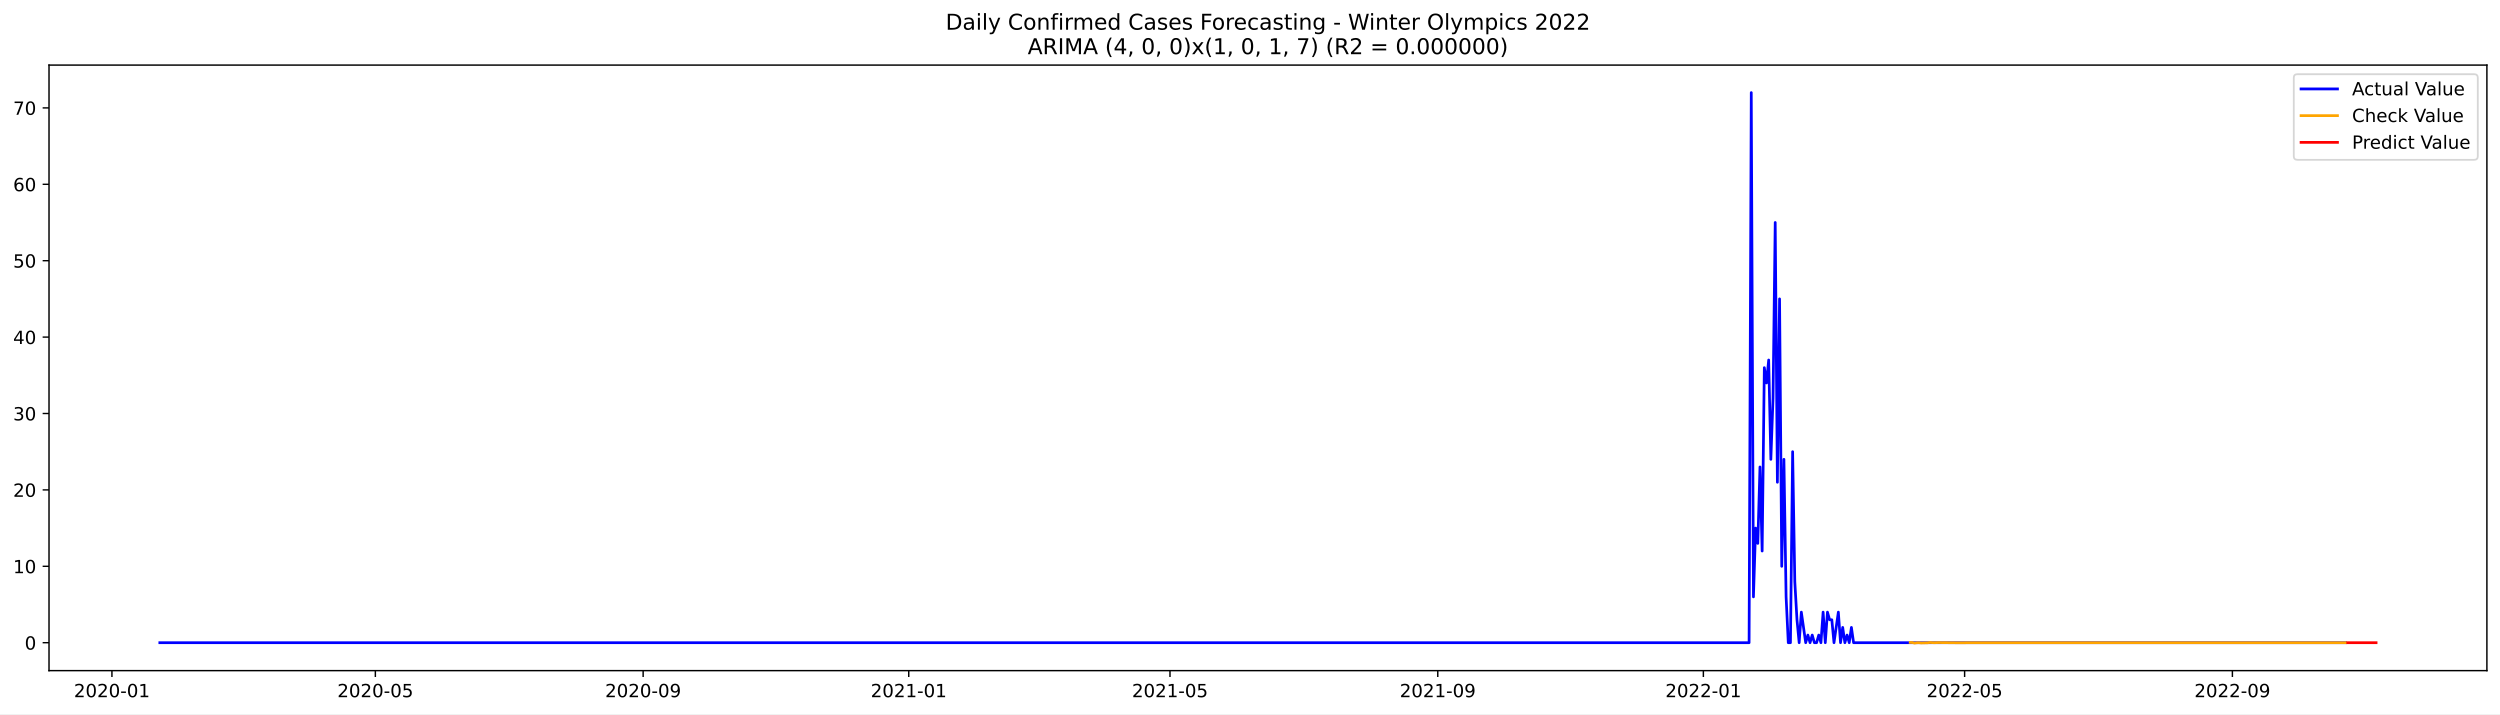
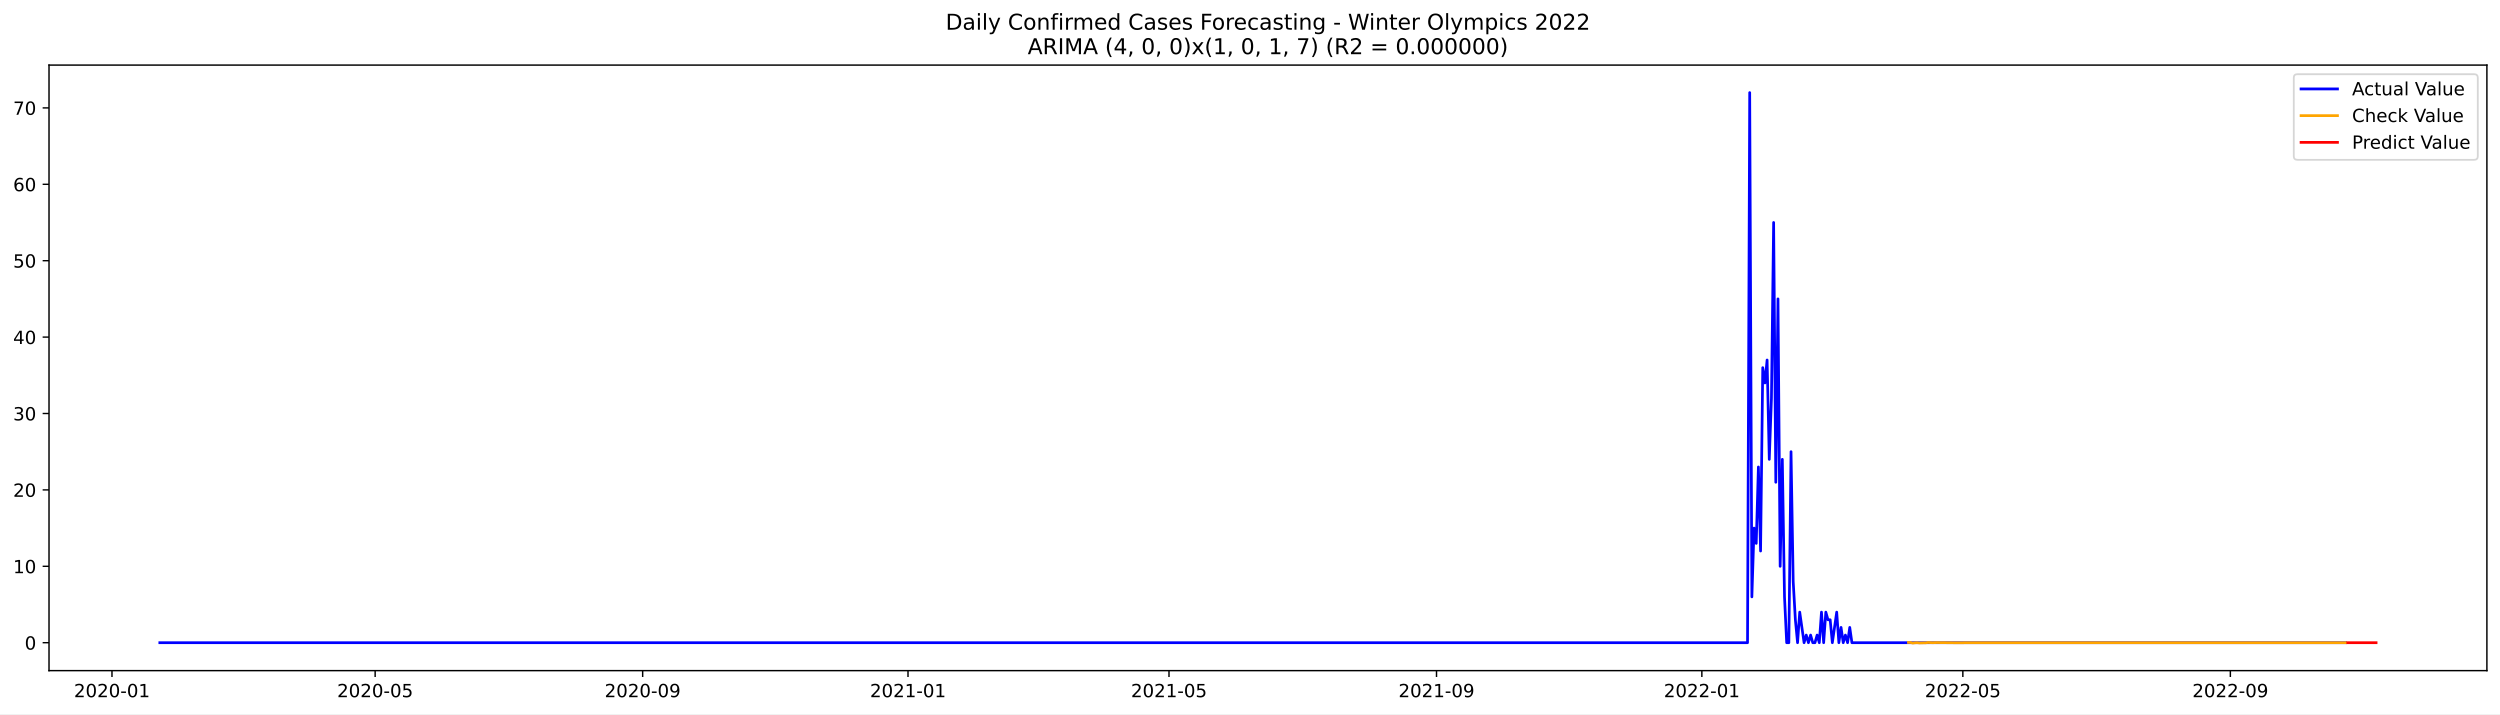
<svg xmlns="http://www.w3.org/2000/svg" xmlns:xlink="http://www.w3.org/1999/xlink" width="1373.325pt" height="392.274pt" viewBox="0 0 1373.325 392.274" version="1.1">
  <defs>
    <style type="text/css">*{stroke-linejoin: round; stroke-linecap: butt}</style>
  </defs>
  <g id="figure_1">
    <g id="patch_1">
      <path d="M 0 392.274  L 1373.325 392.274  L 1373.325 0  L 0 0  z " style="fill: #ffffff" />
    </g>
    <g id="axes_1">
      <g id="patch_2">
        <path d="M 26.925 368.396  L 1366.125 368.396  L 1366.125 35.755  L 26.925 35.755  z " style="fill: #ffffff" />
      </g>
      <g id="matplotlib.axis_1">
        <g id="xtick_1">
          <g id="line2d_1">
            <defs>
-               <path id="mc252a7b048" d="M 0 0  L 0 3.5  " style="stroke: #000000; stroke-width: 0.8" />
+               <path id="m52fbb921a0" d="M 0 0  L 0 3.5  " style="stroke: #000000; stroke-width: 0.8" />
            </defs>
            <g>
-               <use xlink:href="#mc252a7b048" x="61.487" y="368.396" style="stroke: #000000; stroke-width: 0.8" />
+               <use xlink:href="#m52fbb921a0" x="61.513" y="368.396" style="stroke: #000000; stroke-width: 0.8" />
            </g>
          </g>
          <g id="text_1">
-             <g transform="translate(40.59591 382.9939)scale(0.1 -0.1)">
+             <g transform="translate(40.62173 382.9939)scale(0.1 -0.1)">
              <defs>
                <path id="DejaVuSans-32" d="M 1228 531  L 3431 531  L 3431 0  L 469 0  L 469 531  Q 828 903 1448 1529  Q 2069 2156 2228 2338  Q 2531 2678 2651 2914  Q 2772 3150 2772 3378  Q 2772 3750 2511 3984  Q 2250 4219 1831 4219  Q 1534 4219 1204 4116  Q 875 4013 500 3803  L 500 4441  Q 881 4594 1212 4672  Q 1544 4750 1819 4750  Q 2544 4750 2975 4387  Q 3406 4025 3406 3419  Q 3406 3131 3298 2873  Q 3191 2616 2906 2266  Q 2828 2175 2409 1742  Q 1991 1309 1228 531  z " transform="scale(0.015625)" />
                <path id="DejaVuSans-30" d="M 2034 4250  Q 1547 4250 1301 3770  Q 1056 3291 1056 2328  Q 1056 1369 1301 889  Q 1547 409 2034 409  Q 2525 409 2770 889  Q 3016 1369 3016 2328  Q 3016 3291 2770 3770  Q 2525 4250 2034 4250  z M 2034 4750  Q 2819 4750 3233 4129  Q 3647 3509 3647 2328  Q 3647 1150 3233 529  Q 2819 -91 2034 -91  Q 1250 -91 836 529  Q 422 1150 422 2328  Q 422 3509 836 4129  Q 1250 4750 2034 4750  z " transform="scale(0.015625)" />
                <path id="DejaVuSans-2d" d="M 313 2009  L 1997 2009  L 1997 1497  L 313 1497  L 313 2009  z " transform="scale(0.015625)" />
                <path id="DejaVuSans-31" d="M 794 531  L 1825 531  L 1825 4091  L 703 3866  L 703 4441  L 1819 4666  L 2450 4666  L 2450 531  L 3481 531  L 3481 0  L 794 0  L 794 531  z " transform="scale(0.015625)" />
              </defs>
              <use xlink:href="#DejaVuSans-32" />
              <use xlink:href="#DejaVuSans-30" x="63.623" />
              <use xlink:href="#DejaVuSans-32" x="127.246" />
              <use xlink:href="#DejaVuSans-30" x="190.869" />
              <use xlink:href="#DejaVuSans-2d" x="254.492" />
              <use xlink:href="#DejaVuSans-30" x="290.576" />
              <use xlink:href="#DejaVuSans-31" x="354.199" />
            </g>
          </g>
        </g>
        <g id="xtick_2">
          <g id="line2d_2">
            <g>
-               <use xlink:href="#mc252a7b048" x="206.195" y="368.396" style="stroke: #000000; stroke-width: 0.8" />
+               <use xlink:href="#m52fbb921a0" x="206.078" y="368.396" style="stroke: #000000; stroke-width: 0.8" />
            </g>
          </g>
          <g id="text_2">
-             <g transform="translate(185.3032 382.9939)scale(0.1 -0.1)">
+             <g transform="translate(185.187 382.9939)scale(0.1 -0.1)">
              <defs>
                <path id="DejaVuSans-35" d="M 691 4666  L 3169 4666  L 3169 4134  L 1269 4134  L 1269 2991  Q 1406 3038 1543 3061  Q 1681 3084 1819 3084  Q 2600 3084 3056 2656  Q 3513 2228 3513 1497  Q 3513 744 3044 326  Q 2575 -91 1722 -91  Q 1428 -91 1123 -41  Q 819 9 494 109  L 494 744  Q 775 591 1075 516  Q 1375 441 1709 441  Q 2250 441 2565 725  Q 2881 1009 2881 1497  Q 2881 1984 2565 2268  Q 2250 2553 1709 2553  Q 1456 2553 1204 2497  Q 953 2441 691 2322  L 691 4666  z " transform="scale(0.015625)" />
              </defs>
              <use xlink:href="#DejaVuSans-32" />
              <use xlink:href="#DejaVuSans-30" x="63.623" />
              <use xlink:href="#DejaVuSans-32" x="127.246" />
              <use xlink:href="#DejaVuSans-30" x="190.869" />
              <use xlink:href="#DejaVuSans-2d" x="254.492" />
              <use xlink:href="#DejaVuSans-30" x="290.576" />
              <use xlink:href="#DejaVuSans-35" x="354.199" />
            </g>
          </g>
        </g>
        <g id="xtick_3">
          <g id="line2d_3">
            <g>
-               <use xlink:href="#mc252a7b048" x="353.294" y="368.396" style="stroke: #000000; stroke-width: 0.8" />
+               <use xlink:href="#m52fbb921a0" x="353.033" y="368.396" style="stroke: #000000; stroke-width: 0.8" />
            </g>
          </g>
          <g id="text_3">
-             <g transform="translate(332.4023 382.9939)scale(0.1 -0.1)">
+             <g transform="translate(332.1418 382.9939)scale(0.1 -0.1)">
              <defs>
                <path id="DejaVuSans-39" d="M 703 97  L 703 672  Q 941 559 1184 500  Q 1428 441 1663 441  Q 2288 441 2617 861  Q 2947 1281 2994 2138  Q 2813 1869 2534 1725  Q 2256 1581 1919 1581  Q 1219 1581 811 2004  Q 403 2428 403 3163  Q 403 3881 828 4315  Q 1253 4750 1959 4750  Q 2769 4750 3195 4129  Q 3622 3509 3622 2328  Q 3622 1225 3098 567  Q 2575 -91 1691 -91  Q 1453 -91 1209 -44  Q 966 3 703 97  z M 1959 2075  Q 2384 2075 2632 2365  Q 2881 2656 2881 3163  Q 2881 3666 2632 3958  Q 2384 4250 1959 4250  Q 1534 4250 1286 3958  Q 1038 3666 1038 3163  Q 1038 2656 1286 2365  Q 1534 2075 1959 2075  z " transform="scale(0.015625)" />
              </defs>
              <use xlink:href="#DejaVuSans-32" />
              <use xlink:href="#DejaVuSans-30" x="63.623" />
              <use xlink:href="#DejaVuSans-32" x="127.246" />
              <use xlink:href="#DejaVuSans-30" x="190.869" />
              <use xlink:href="#DejaVuSans-2d" x="254.492" />
              <use xlink:href="#DejaVuSans-30" x="290.576" />
              <use xlink:href="#DejaVuSans-39" x="354.199" />
            </g>
          </g>
        </g>
        <g id="xtick_4">
          <g id="line2d_4">
            <g>
-               <use xlink:href="#mc252a7b048" x="499.197" y="368.396" style="stroke: #000000; stroke-width: 0.8" />
+               <use xlink:href="#m52fbb921a0" x="498.793" y="368.396" style="stroke: #000000; stroke-width: 0.8" />
            </g>
          </g>
          <g id="text_4">
-             <g transform="translate(478.3055 382.9939)scale(0.1 -0.1)">
+             <g transform="translate(477.9018 382.9939)scale(0.1 -0.1)">
              <use xlink:href="#DejaVuSans-32" />
              <use xlink:href="#DejaVuSans-30" x="63.623" />
              <use xlink:href="#DejaVuSans-32" x="127.246" />
              <use xlink:href="#DejaVuSans-31" x="190.869" />
              <use xlink:href="#DejaVuSans-2d" x="254.492" />
              <use xlink:href="#DejaVuSans-30" x="290.576" />
              <use xlink:href="#DejaVuSans-31" x="354.199" />
            </g>
          </g>
        </g>
        <g id="xtick_5">
          <g id="line2d_5">
            <g>
-               <use xlink:href="#mc252a7b048" x="642.708" y="368.396" style="stroke: #000000; stroke-width: 0.8" />
+               <use xlink:href="#m52fbb921a0" x="642.164" y="368.396" style="stroke: #000000; stroke-width: 0.8" />
            </g>
          </g>
          <g id="text_5">
-             <g transform="translate(621.8168 382.9939)scale(0.1 -0.1)">
+             <g transform="translate(621.2723 382.9939)scale(0.1 -0.1)">
              <use xlink:href="#DejaVuSans-32" />
              <use xlink:href="#DejaVuSans-30" x="63.623" />
              <use xlink:href="#DejaVuSans-32" x="127.246" />
              <use xlink:href="#DejaVuSans-31" x="190.869" />
              <use xlink:href="#DejaVuSans-2d" x="254.492" />
              <use xlink:href="#DejaVuSans-30" x="290.576" />
              <use xlink:href="#DejaVuSans-35" x="354.199" />
            </g>
          </g>
        </g>
        <g id="xtick_6">
          <g id="line2d_6">
            <g>
-               <use xlink:href="#mc252a7b048" x="789.807" y="368.396" style="stroke: #000000; stroke-width: 0.8" />
+               <use xlink:href="#m52fbb921a0" x="789.118" y="368.396" style="stroke: #000000; stroke-width: 0.8" />
            </g>
          </g>
          <g id="text_6">
-             <g transform="translate(768.916 382.9939)scale(0.1 -0.1)">
+             <g transform="translate(768.227 382.9939)scale(0.1 -0.1)">
              <use xlink:href="#DejaVuSans-32" />
              <use xlink:href="#DejaVuSans-30" x="63.623" />
              <use xlink:href="#DejaVuSans-32" x="127.246" />
              <use xlink:href="#DejaVuSans-31" x="190.869" />
              <use xlink:href="#DejaVuSans-2d" x="254.492" />
              <use xlink:href="#DejaVuSans-30" x="290.576" />
              <use xlink:href="#DejaVuSans-39" x="354.199" />
            </g>
          </g>
        </g>
        <g id="xtick_7">
          <g id="line2d_7">
            <g>
-               <use xlink:href="#mc252a7b048" x="935.711" y="368.396" style="stroke: #000000; stroke-width: 0.8" />
+               <use xlink:href="#m52fbb921a0" x="934.878" y="368.396" style="stroke: #000000; stroke-width: 0.8" />
            </g>
          </g>
          <g id="text_7">
-             <g transform="translate(914.8192 382.9939)scale(0.1 -0.1)">
+             <g transform="translate(913.9871 382.9939)scale(0.1 -0.1)">
              <use xlink:href="#DejaVuSans-32" />
              <use xlink:href="#DejaVuSans-30" x="63.623" />
              <use xlink:href="#DejaVuSans-32" x="127.246" />
              <use xlink:href="#DejaVuSans-32" x="190.869" />
              <use xlink:href="#DejaVuSans-2d" x="254.492" />
              <use xlink:href="#DejaVuSans-30" x="290.576" />
              <use xlink:href="#DejaVuSans-31" x="354.199" />
            </g>
          </g>
        </g>
        <g id="xtick_8">
          <g id="line2d_8">
            <g>
-               <use xlink:href="#mc252a7b048" x="1079.222" y="368.396" style="stroke: #000000; stroke-width: 0.8" />
+               <use xlink:href="#m52fbb921a0" x="1078.249" y="368.396" style="stroke: #000000; stroke-width: 0.8" />
            </g>
          </g>
          <g id="text_8">
-             <g transform="translate(1058.331 382.9939)scale(0.1 -0.1)">
+             <g transform="translate(1057.358 382.9939)scale(0.1 -0.1)">
              <use xlink:href="#DejaVuSans-32" />
              <use xlink:href="#DejaVuSans-30" x="63.623" />
              <use xlink:href="#DejaVuSans-32" x="127.246" />
              <use xlink:href="#DejaVuSans-32" x="190.869" />
              <use xlink:href="#DejaVuSans-2d" x="254.492" />
              <use xlink:href="#DejaVuSans-30" x="290.576" />
              <use xlink:href="#DejaVuSans-35" x="354.199" />
            </g>
          </g>
        </g>
        <g id="xtick_9">
          <g id="line2d_9">
            <g>
-               <use xlink:href="#mc252a7b048" x="1226.321" y="368.396" style="stroke: #000000; stroke-width: 0.8" />
+               <use xlink:href="#m52fbb921a0" x="1225.204" y="368.396" style="stroke: #000000; stroke-width: 0.8" />
            </g>
          </g>
          <g id="text_9">
-             <g transform="translate(1205.43 382.9939)scale(0.1 -0.1)">
+             <g transform="translate(1204.312 382.9939)scale(0.1 -0.1)">
              <use xlink:href="#DejaVuSans-32" />
              <use xlink:href="#DejaVuSans-30" x="63.623" />
              <use xlink:href="#DejaVuSans-32" x="127.246" />
              <use xlink:href="#DejaVuSans-32" x="190.869" />
              <use xlink:href="#DejaVuSans-2d" x="254.492" />
              <use xlink:href="#DejaVuSans-30" x="290.576" />
              <use xlink:href="#DejaVuSans-39" x="354.199" />
            </g>
          </g>
        </g>
      </g>
      <g id="matplotlib.axis_2">
        <g id="ytick_1">
          <g id="line2d_10">
            <defs>
-               <path id="m083c1addfb" d="M 0 0  L -3.5 0  " style="stroke: #000000; stroke-width: 0.8" />
+               <path id="m5541c39a91" d="M 0 0  L -3.5 0  " style="stroke: #000000; stroke-width: 0.8" />
            </defs>
            <g>
-               <use xlink:href="#m083c1addfb" x="26.925" y="353.055" style="stroke: #000000; stroke-width: 0.8" />
+               <use xlink:href="#m5541c39a91" x="26.925" y="353.055" style="stroke: #000000; stroke-width: 0.8" />
            </g>
          </g>
          <g id="text_10">
            <g transform="translate(13.5625 356.8543)scale(0.1 -0.1)">
              <use xlink:href="#DejaVuSans-30" />
            </g>
          </g>
        </g>
        <g id="ytick_2">
          <g id="line2d_11">
            <g>
-               <use xlink:href="#m083c1addfb" x="26.925" y="311.086" style="stroke: #000000; stroke-width: 0.8" />
+               <use xlink:href="#m5541c39a91" x="26.925" y="311.086" style="stroke: #000000; stroke-width: 0.8" />
            </g>
          </g>
          <g id="text_11">
            <g transform="translate(7.2 314.8849)scale(0.1 -0.1)">
              <use xlink:href="#DejaVuSans-31" />
              <use xlink:href="#DejaVuSans-30" x="63.623" />
            </g>
          </g>
        </g>
        <g id="ytick_3">
          <g id="line2d_12">
            <g>
-               <use xlink:href="#m083c1addfb" x="26.925" y="269.116" style="stroke: #000000; stroke-width: 0.8" />
+               <use xlink:href="#m5541c39a91" x="26.925" y="269.116" style="stroke: #000000; stroke-width: 0.8" />
            </g>
          </g>
          <g id="text_12">
            <g transform="translate(7.2 272.9155)scale(0.1 -0.1)">
              <use xlink:href="#DejaVuSans-32" />
              <use xlink:href="#DejaVuSans-30" x="63.623" />
            </g>
          </g>
        </g>
        <g id="ytick_4">
          <g id="line2d_13">
            <g>
-               <use xlink:href="#m083c1addfb" x="26.925" y="227.147" style="stroke: #000000; stroke-width: 0.8" />
+               <use xlink:href="#m5541c39a91" x="26.925" y="227.147" style="stroke: #000000; stroke-width: 0.8" />
            </g>
          </g>
          <g id="text_13">
-             <g transform="translate(7.2 230.9461)scale(0.1 -0.1)">
+             <g transform="translate(7.2 230.9462)scale(0.1 -0.1)">
              <defs>
                <path id="DejaVuSans-33" d="M 2597 2516  Q 3050 2419 3304 2112  Q 3559 1806 3559 1356  Q 3559 666 3084 287  Q 2609 -91 1734 -91  Q 1441 -91 1130 -33  Q 819 25 488 141  L 488 750  Q 750 597 1062 519  Q 1375 441 1716 441  Q 2309 441 2620 675  Q 2931 909 2931 1356  Q 2931 1769 2642 2001  Q 2353 2234 1838 2234  L 1294 2234  L 1294 2753  L 1863 2753  Q 2328 2753 2575 2939  Q 2822 3125 2822 3475  Q 2822 3834 2567 4026  Q 2313 4219 1838 4219  Q 1578 4219 1281 4162  Q 984 4106 628 3988  L 628 4550  Q 988 4650 1302 4700  Q 1616 4750 1894 4750  Q 2613 4750 3031 4423  Q 3450 4097 3450 3541  Q 3450 3153 3228 2886  Q 3006 2619 2597 2516  z " transform="scale(0.015625)" />
              </defs>
              <use xlink:href="#DejaVuSans-33" />
              <use xlink:href="#DejaVuSans-30" x="63.623" />
            </g>
          </g>
        </g>
        <g id="ytick_5">
          <g id="line2d_14">
            <g>
-               <use xlink:href="#m083c1addfb" x="26.925" y="185.178" style="stroke: #000000; stroke-width: 0.8" />
+               <use xlink:href="#m5541c39a91" x="26.925" y="185.178" style="stroke: #000000; stroke-width: 0.8" />
            </g>
          </g>
          <g id="text_14">
            <g transform="translate(7.2 188.9768)scale(0.1 -0.1)">
              <defs>
                <path id="DejaVuSans-34" d="M 2419 4116  L 825 1625  L 2419 1625  L 2419 4116  z M 2253 4666  L 3047 4666  L 3047 1625  L 3713 1625  L 3713 1100  L 3047 1100  L 3047 0  L 2419 0  L 2419 1100  L 313 1100  L 313 1709  L 2253 4666  z " transform="scale(0.015625)" />
              </defs>
              <use xlink:href="#DejaVuSans-34" />
              <use xlink:href="#DejaVuSans-30" x="63.623" />
            </g>
          </g>
        </g>
        <g id="ytick_6">
          <g id="line2d_15">
            <g>
-               <use xlink:href="#m083c1addfb" x="26.925" y="143.208" style="stroke: #000000; stroke-width: 0.8" />
+               <use xlink:href="#m5541c39a91" x="26.925" y="143.208" style="stroke: #000000; stroke-width: 0.8" />
            </g>
          </g>
          <g id="text_15">
            <g transform="translate(7.2 147.0074)scale(0.1 -0.1)">
              <use xlink:href="#DejaVuSans-35" />
              <use xlink:href="#DejaVuSans-30" x="63.623" />
            </g>
          </g>
        </g>
        <g id="ytick_7">
          <g id="line2d_16">
            <g>
-               <use xlink:href="#m083c1addfb" x="26.925" y="101.239" style="stroke: #000000; stroke-width: 0.8" />
+               <use xlink:href="#m5541c39a91" x="26.925" y="101.239" style="stroke: #000000; stroke-width: 0.8" />
            </g>
          </g>
          <g id="text_16">
            <g transform="translate(7.2 105.038)scale(0.1 -0.1)">
              <defs>
                <path id="DejaVuSans-36" d="M 2113 2584  Q 1688 2584 1439 2293  Q 1191 2003 1191 1497  Q 1191 994 1439 701  Q 1688 409 2113 409  Q 2538 409 2786 701  Q 3034 994 3034 1497  Q 3034 2003 2786 2293  Q 2538 2584 2113 2584  z M 3366 4563  L 3366 3988  Q 3128 4100 2886 4159  Q 2644 4219 2406 4219  Q 1781 4219 1451 3797  Q 1122 3375 1075 2522  Q 1259 2794 1537 2939  Q 1816 3084 2150 3084  Q 2853 3084 3261 2657  Q 3669 2231 3669 1497  Q 3669 778 3244 343  Q 2819 -91 2113 -91  Q 1303 -91 875 529  Q 447 1150 447 2328  Q 447 3434 972 4092  Q 1497 4750 2381 4750  Q 2619 4750 2861 4703  Q 3103 4656 3366 4563  z " transform="scale(0.015625)" />
              </defs>
              <use xlink:href="#DejaVuSans-36" />
              <use xlink:href="#DejaVuSans-30" x="63.623" />
            </g>
          </g>
        </g>
        <g id="ytick_8">
          <g id="line2d_17">
            <g>
-               <use xlink:href="#m083c1addfb" x="26.925" y="59.269" style="stroke: #000000; stroke-width: 0.8" />
+               <use xlink:href="#m5541c39a91" x="26.925" y="59.269" style="stroke: #000000; stroke-width: 0.8" />
            </g>
          </g>
          <g id="text_17">
            <g transform="translate(7.2 63.0686)scale(0.1 -0.1)">
              <defs>
                <path id="DejaVuSans-37" d="M 525 4666  L 3525 4666  L 3525 4397  L 1831 0  L 1172 0  L 2766 4134  L 525 4134  L 525 4666  z " transform="scale(0.015625)" />
              </defs>
              <use xlink:href="#DejaVuSans-37" />
              <use xlink:href="#DejaVuSans-30" x="63.623" />
            </g>
          </g>
        </g>
      </g>
      <g id="line2d_18">
-         <path d="M 87.798 353.055  L 960.825 353.055  L 962.021 50.876  L 963.217 327.873  L 964.413 290.101  L 965.609 298.495  L 966.805 256.525  L 968.001 302.692  L 969.197 201.965  L 970.392 210.359  L 971.588 197.768  L 972.784 252.329  L 973.98 218.753  L 975.176 122.223  L 976.372 264.919  L 977.568 164.193  L 978.764 311.086  L 979.96 252.329  L 981.156 327.873  L 982.352 353.055  L 983.548 353.055  L 984.744 248.132  L 985.94 319.48  L 987.135 340.464  L 988.331 353.055  L 989.527 336.267  L 991.919 353.055  L 993.115 348.858  L 994.311 353.055  L 995.507 348.858  L 996.703 353.055  L 997.899 353.055  L 999.095 348.858  L 1000.291 353.055  L 1001.487 336.267  L 1002.683 353.055  L 1003.878 336.267  L 1005.074 340.464  L 1006.27 340.464  L 1007.466 353.055  L 1009.858 336.267  L 1011.054 353.055  L 1012.25 344.661  L 1013.446 353.055  L 1014.642 348.858  L 1015.838 353.055  L 1017.034 344.661  L 1018.23 353.055  L 1288.509 353.055  L 1288.509 353.055  " clip-path="url(#p88d26557e1)" style="fill: none; stroke: #0000ff; stroke-width: 1.5; stroke-linecap: square" />
+         <path d="M 87.798 353.055  L 959.968 353.055  L 961.163 50.876  L 962.358 327.873  L 963.553 290.101  L 964.747 298.495  L 965.942 256.526  L 967.137 302.692  L 968.332 201.965  L 969.526 210.359  L 970.721 197.768  L 971.916 252.329  L 973.111 218.753  L 974.305 122.223  L 975.5 264.919  L 976.695 164.193  L 977.89 311.086  L 979.084 252.329  L 980.279 327.873  L 981.474 353.055  L 982.669 353.055  L 983.863 248.132  L 985.058 319.48  L 986.253 340.464  L 987.448 353.055  L 988.642 336.267  L 991.032 353.055  L 992.227 348.858  L 993.421 353.055  L 994.616 348.858  L 995.811 353.055  L 997.006 353.055  L 998.2 348.858  L 999.395 353.055  L 1000.59 336.267  L 1001.785 353.055  L 1002.979 336.267  L 1004.174 340.464  L 1005.369 340.464  L 1006.564 353.055  L 1008.953 336.267  L 1010.148 353.055  L 1011.343 344.661  L 1012.537 353.055  L 1013.732 348.858  L 1014.927 353.055  L 1016.122 344.661  L 1017.317 353.055  L 1288.526 353.055  L 1288.526 353.055  " clip-path="url(#pc5299278e8)" style="fill: none; stroke: #0000ff; stroke-width: 1.5; stroke-linecap: square" />
      </g>
      <g id="line2d_19">
-         <path d="M 1049.324 352.92  L 1050.52 352.956  L 1051.716 353.276  L 1052.911 353.097  L 1054.107 353.037  L 1055.303 353.197  L 1058.891 353.112  L 1060.087 352.929  L 1062.479 353.065  L 1064.871 352.986  L 1074.438 353.08  L 1098.357 353.048  L 1152.174 353.055  L 1288.509 353.055  L 1288.509 353.055  " clip-path="url(#p88d26557e1)" style="fill: none; stroke: #ffa500; stroke-width: 1.5; stroke-linecap: square" />
+         <path d="M 1048.38 352.92  L 1049.575 352.956  L 1050.77 353.276  L 1051.964 353.097  L 1053.159 353.037  L 1054.354 353.197  L 1057.938 353.112  L 1059.133 352.929  L 1061.522 353.065  L 1063.912 352.986  L 1073.47 353.08  L 1097.365 353.048  L 1151.129 353.055  L 1288.526 353.055  L 1288.526 353.055  " clip-path="url(#pc5299278e8)" style="fill: none; stroke: #ffa500; stroke-width: 1.5; stroke-linecap: square" />
      </g>
      <g id="line2d_20">
-         <path d="M 1289.705 353.055  L 1290.901 353.055  L 1292.097 353.055  L 1293.293 353.055  L 1294.489 353.055  L 1295.685 353.055  L 1296.881 353.055  L 1298.077 353.055  L 1299.273 353.055  L 1300.469 353.055  L 1301.664 353.055  L 1302.86 353.055  L 1304.056 353.055  L 1305.252 353.055  " clip-path="url(#p88d26557e1)" style="fill: none; stroke: #ff0000; stroke-width: 1.5; stroke-linecap: square" />
+         <path d="M 1289.72 353.055  L 1290.915 353.055  L 1292.11 353.055  L 1293.305 353.055  L 1294.499 353.055  L 1295.694 353.055  L 1296.889 353.055  L 1298.084 353.055  L 1299.279 353.055  L 1300.473 353.055  L 1301.668 353.055  L 1302.863 353.055  L 1304.058 353.055  L 1305.252 353.055  " clip-path="url(#pc5299278e8)" style="fill: none; stroke: #ff0000; stroke-width: 1.5; stroke-linecap: square" />
      </g>
      <g id="patch_3">
        <path d="M 26.925 368.396  L 26.925 35.755  " style="fill: none; stroke: #000000; stroke-width: 0.8; stroke-linejoin: miter; stroke-linecap: square" />
      </g>
      <g id="patch_4">
        <path d="M 1366.125 368.396  L 1366.125 35.755  " style="fill: none; stroke: #000000; stroke-width: 0.8; stroke-linejoin: miter; stroke-linecap: square" />
      </g>
      <g id="patch_5">
        <path d="M 26.925 368.396  L 1366.125 368.396  " style="fill: none; stroke: #000000; stroke-width: 0.8; stroke-linejoin: miter; stroke-linecap: square" />
      </g>
      <g id="patch_6">
        <path d="M 26.925 35.755  L 1366.125 35.755  " style="fill: none; stroke: #000000; stroke-width: 0.8; stroke-linejoin: miter; stroke-linecap: square" />
      </g>
      <g id="text_18">
        <g transform="translate(519.4772 16.31812)scale(0.12 -0.12)">
          <defs>
            <path id="DejaVuSans-44" d="M 1259 4147  L 1259 519  L 2022 519  Q 2988 519 3436 956  Q 3884 1394 3884 2338  Q 3884 3275 3436 3711  Q 2988 4147 2022 4147  L 1259 4147  z M 628 4666  L 1925 4666  Q 3281 4666 3915 4102  Q 4550 3538 4550 2338  Q 4550 1131 3912 565  Q 3275 0 1925 0  L 628 0  L 628 4666  z " transform="scale(0.015625)" />
            <path id="DejaVuSans-61" d="M 2194 1759  Q 1497 1759 1228 1600  Q 959 1441 959 1056  Q 959 750 1161 570  Q 1363 391 1709 391  Q 2188 391 2477 730  Q 2766 1069 2766 1631  L 2766 1759  L 2194 1759  z M 3341 1997  L 3341 0  L 2766 0  L 2766 531  Q 2569 213 2275 61  Q 1981 -91 1556 -91  Q 1019 -91 701 211  Q 384 513 384 1019  Q 384 1609 779 1909  Q 1175 2209 1959 2209  L 2766 2209  L 2766 2266  Q 2766 2663 2505 2880  Q 2244 3097 1772 3097  Q 1472 3097 1187 3025  Q 903 2953 641 2809  L 641 3341  Q 956 3463 1253 3523  Q 1550 3584 1831 3584  Q 2591 3584 2966 3190  Q 3341 2797 3341 1997  z " transform="scale(0.015625)" />
            <path id="DejaVuSans-69" d="M 603 3500  L 1178 3500  L 1178 0  L 603 0  L 603 3500  z M 603 4863  L 1178 4863  L 1178 4134  L 603 4134  L 603 4863  z " transform="scale(0.015625)" />
            <path id="DejaVuSans-6c" d="M 603 4863  L 1178 4863  L 1178 0  L 603 0  L 603 4863  z " transform="scale(0.015625)" />
            <path id="DejaVuSans-79" d="M 2059 -325  Q 1816 -950 1584 -1140  Q 1353 -1331 966 -1331  L 506 -1331  L 506 -850  L 844 -850  Q 1081 -850 1212 -737  Q 1344 -625 1503 -206  L 1606 56  L 191 3500  L 800 3500  L 1894 763  L 2988 3500  L 3597 3500  L 2059 -325  z " transform="scale(0.015625)" />
            <path id="DejaVuSans-20" transform="scale(0.015625)" />
            <path id="DejaVuSans-43" d="M 4122 4306  L 4122 3641  Q 3803 3938 3442 4084  Q 3081 4231 2675 4231  Q 1875 4231 1450 3742  Q 1025 3253 1025 2328  Q 1025 1406 1450 917  Q 1875 428 2675 428  Q 3081 428 3442 575  Q 3803 722 4122 1019  L 4122 359  Q 3791 134 3420 21  Q 3050 -91 2638 -91  Q 1578 -91 968 557  Q 359 1206 359 2328  Q 359 3453 968 4101  Q 1578 4750 2638 4750  Q 3056 4750 3426 4639  Q 3797 4528 4122 4306  z " transform="scale(0.015625)" />
            <path id="DejaVuSans-6f" d="M 1959 3097  Q 1497 3097 1228 2736  Q 959 2375 959 1747  Q 959 1119 1226 758  Q 1494 397 1959 397  Q 2419 397 2687 759  Q 2956 1122 2956 1747  Q 2956 2369 2687 2733  Q 2419 3097 1959 3097  z M 1959 3584  Q 2709 3584 3137 3096  Q 3566 2609 3566 1747  Q 3566 888 3137 398  Q 2709 -91 1959 -91  Q 1206 -91 779 398  Q 353 888 353 1747  Q 353 2609 779 3096  Q 1206 3584 1959 3584  z " transform="scale(0.015625)" />
            <path id="DejaVuSans-6e" d="M 3513 2113  L 3513 0  L 2938 0  L 2938 2094  Q 2938 2591 2744 2837  Q 2550 3084 2163 3084  Q 1697 3084 1428 2787  Q 1159 2491 1159 1978  L 1159 0  L 581 0  L 581 3500  L 1159 3500  L 1159 2956  Q 1366 3272 1645 3428  Q 1925 3584 2291 3584  Q 2894 3584 3203 3211  Q 3513 2838 3513 2113  z " transform="scale(0.015625)" />
            <path id="DejaVuSans-66" d="M 2375 4863  L 2375 4384  L 1825 4384  Q 1516 4384 1395 4259  Q 1275 4134 1275 3809  L 1275 3500  L 2222 3500  L 2222 3053  L 1275 3053  L 1275 0  L 697 0  L 697 3053  L 147 3053  L 147 3500  L 697 3500  L 697 3744  Q 697 4328 969 4595  Q 1241 4863 1831 4863  L 2375 4863  z " transform="scale(0.015625)" />
            <path id="DejaVuSans-72" d="M 2631 2963  Q 2534 3019 2420 3045  Q 2306 3072 2169 3072  Q 1681 3072 1420 2755  Q 1159 2438 1159 1844  L 1159 0  L 581 0  L 581 3500  L 1159 3500  L 1159 2956  Q 1341 3275 1631 3429  Q 1922 3584 2338 3584  Q 2397 3584 2469 3576  Q 2541 3569 2628 3553  L 2631 2963  z " transform="scale(0.015625)" />
            <path id="DejaVuSans-6d" d="M 3328 2828  Q 3544 3216 3844 3400  Q 4144 3584 4550 3584  Q 5097 3584 5394 3201  Q 5691 2819 5691 2113  L 5691 0  L 5113 0  L 5113 2094  Q 5113 2597 4934 2840  Q 4756 3084 4391 3084  Q 3944 3084 3684 2787  Q 3425 2491 3425 1978  L 3425 0  L 2847 0  L 2847 2094  Q 2847 2600 2669 2842  Q 2491 3084 2119 3084  Q 1678 3084 1418 2786  Q 1159 2488 1159 1978  L 1159 0  L 581 0  L 581 3500  L 1159 3500  L 1159 2956  Q 1356 3278 1631 3431  Q 1906 3584 2284 3584  Q 2666 3584 2933 3390  Q 3200 3197 3328 2828  z " transform="scale(0.015625)" />
            <path id="DejaVuSans-65" d="M 3597 1894  L 3597 1613  L 953 1613  Q 991 1019 1311 708  Q 1631 397 2203 397  Q 2534 397 2845 478  Q 3156 559 3463 722  L 3463 178  Q 3153 47 2828 -22  Q 2503 -91 2169 -91  Q 1331 -91 842 396  Q 353 884 353 1716  Q 353 2575 817 3079  Q 1281 3584 2069 3584  Q 2775 3584 3186 3129  Q 3597 2675 3597 1894  z M 3022 2063  Q 3016 2534 2758 2815  Q 2500 3097 2075 3097  Q 1594 3097 1305 2825  Q 1016 2553 972 2059  L 3022 2063  z " transform="scale(0.015625)" />
            <path id="DejaVuSans-64" d="M 2906 2969  L 2906 4863  L 3481 4863  L 3481 0  L 2906 0  L 2906 525  Q 2725 213 2448 61  Q 2172 -91 1784 -91  Q 1150 -91 751 415  Q 353 922 353 1747  Q 353 2572 751 3078  Q 1150 3584 1784 3584  Q 2172 3584 2448 3432  Q 2725 3281 2906 2969  z M 947 1747  Q 947 1113 1208 752  Q 1469 391 1925 391  Q 2381 391 2643 752  Q 2906 1113 2906 1747  Q 2906 2381 2643 2742  Q 2381 3103 1925 3103  Q 1469 3103 1208 2742  Q 947 2381 947 1747  z " transform="scale(0.015625)" />
            <path id="DejaVuSans-73" d="M 2834 3397  L 2834 2853  Q 2591 2978 2328 3040  Q 2066 3103 1784 3103  Q 1356 3103 1142 2972  Q 928 2841 928 2578  Q 928 2378 1081 2264  Q 1234 2150 1697 2047  L 1894 2003  Q 2506 1872 2764 1633  Q 3022 1394 3022 966  Q 3022 478 2636 193  Q 2250 -91 1575 -91  Q 1294 -91 989 -36  Q 684 19 347 128  L 347 722  Q 666 556 975 473  Q 1284 391 1588 391  Q 1994 391 2212 530  Q 2431 669 2431 922  Q 2431 1156 2273 1281  Q 2116 1406 1581 1522  L 1381 1569  Q 847 1681 609 1914  Q 372 2147 372 2553  Q 372 3047 722 3315  Q 1072 3584 1716 3584  Q 2034 3584 2315 3537  Q 2597 3491 2834 3397  z " transform="scale(0.015625)" />
            <path id="DejaVuSans-46" d="M 628 4666  L 3309 4666  L 3309 4134  L 1259 4134  L 1259 2759  L 3109 2759  L 3109 2228  L 1259 2228  L 1259 0  L 628 0  L 628 4666  z " transform="scale(0.015625)" />
            <path id="DejaVuSans-63" d="M 3122 3366  L 3122 2828  Q 2878 2963 2633 3030  Q 2388 3097 2138 3097  Q 1578 3097 1268 2742  Q 959 2388 959 1747  Q 959 1106 1268 751  Q 1578 397 2138 397  Q 2388 397 2633 464  Q 2878 531 3122 666  L 3122 134  Q 2881 22 2623 -34  Q 2366 -91 2075 -91  Q 1284 -91 818 406  Q 353 903 353 1747  Q 353 2603 823 3093  Q 1294 3584 2113 3584  Q 2378 3584 2631 3529  Q 2884 3475 3122 3366  z " transform="scale(0.015625)" />
            <path id="DejaVuSans-74" d="M 1172 4494  L 1172 3500  L 2356 3500  L 2356 3053  L 1172 3053  L 1172 1153  Q 1172 725 1289 603  Q 1406 481 1766 481  L 2356 481  L 2356 0  L 1766 0  Q 1100 0 847 248  Q 594 497 594 1153  L 594 3053  L 172 3053  L 172 3500  L 594 3500  L 594 4494  L 1172 4494  z " transform="scale(0.015625)" />
            <path id="DejaVuSans-67" d="M 2906 1791  Q 2906 2416 2648 2759  Q 2391 3103 1925 3103  Q 1463 3103 1205 2759  Q 947 2416 947 1791  Q 947 1169 1205 825  Q 1463 481 1925 481  Q 2391 481 2648 825  Q 2906 1169 2906 1791  z M 3481 434  Q 3481 -459 3084 -895  Q 2688 -1331 1869 -1331  Q 1566 -1331 1297 -1286  Q 1028 -1241 775 -1147  L 775 -588  Q 1028 -725 1275 -790  Q 1522 -856 1778 -856  Q 2344 -856 2625 -561  Q 2906 -266 2906 331  L 2906 616  Q 2728 306 2450 153  Q 2172 0 1784 0  Q 1141 0 747 490  Q 353 981 353 1791  Q 353 2603 747 3093  Q 1141 3584 1784 3584  Q 2172 3584 2450 3431  Q 2728 3278 2906 2969  L 2906 3500  L 3481 3500  L 3481 434  z " transform="scale(0.015625)" />
            <path id="DejaVuSans-57" d="M 213 4666  L 850 4666  L 1831 722  L 2809 4666  L 3519 4666  L 4500 722  L 5478 4666  L 6119 4666  L 4947 0  L 4153 0  L 3169 4050  L 2175 0  L 1381 0  L 213 4666  z " transform="scale(0.015625)" />
            <path id="DejaVuSans-4f" d="M 2522 4238  Q 1834 4238 1429 3725  Q 1025 3213 1025 2328  Q 1025 1447 1429 934  Q 1834 422 2522 422  Q 3209 422 3611 934  Q 4013 1447 4013 2328  Q 4013 3213 3611 3725  Q 3209 4238 2522 4238  z M 2522 4750  Q 3503 4750 4090 4092  Q 4678 3434 4678 2328  Q 4678 1225 4090 567  Q 3503 -91 2522 -91  Q 1538 -91 948 565  Q 359 1222 359 2328  Q 359 3434 948 4092  Q 1538 4750 2522 4750  z " transform="scale(0.015625)" />
            <path id="DejaVuSans-70" d="M 1159 525  L 1159 -1331  L 581 -1331  L 581 3500  L 1159 3500  L 1159 2969  Q 1341 3281 1617 3432  Q 1894 3584 2278 3584  Q 2916 3584 3314 3078  Q 3713 2572 3713 1747  Q 3713 922 3314 415  Q 2916 -91 2278 -91  Q 1894 -91 1617 61  Q 1341 213 1159 525  z M 3116 1747  Q 3116 2381 2855 2742  Q 2594 3103 2138 3103  Q 1681 3103 1420 2742  Q 1159 2381 1159 1747  Q 1159 1113 1420 752  Q 1681 391 2138 391  Q 2594 391 2855 752  Q 3116 1113 3116 1747  z " transform="scale(0.015625)" />
          </defs>
          <use xlink:href="#DejaVuSans-44" />
          <use xlink:href="#DejaVuSans-61" x="77.002" />
          <use xlink:href="#DejaVuSans-69" x="138.281" />
          <use xlink:href="#DejaVuSans-6c" x="166.064" />
          <use xlink:href="#DejaVuSans-79" x="193.848" />
          <use xlink:href="#DejaVuSans-20" x="253.027" />
          <use xlink:href="#DejaVuSans-43" x="284.814" />
          <use xlink:href="#DejaVuSans-6f" x="354.639" />
          <use xlink:href="#DejaVuSans-6e" x="415.82" />
          <use xlink:href="#DejaVuSans-66" x="479.199" />
          <use xlink:href="#DejaVuSans-69" x="514.404" />
          <use xlink:href="#DejaVuSans-72" x="542.188" />
          <use xlink:href="#DejaVuSans-6d" x="581.551" />
          <use xlink:href="#DejaVuSans-65" x="678.963" />
          <use xlink:href="#DejaVuSans-64" x="740.486" />
          <use xlink:href="#DejaVuSans-20" x="803.963" />
          <use xlink:href="#DejaVuSans-43" x="835.75" />
          <use xlink:href="#DejaVuSans-61" x="905.574" />
          <use xlink:href="#DejaVuSans-73" x="966.854" />
          <use xlink:href="#DejaVuSans-65" x="1018.953" />
          <use xlink:href="#DejaVuSans-73" x="1080.477" />
          <use xlink:href="#DejaVuSans-20" x="1132.576" />
          <use xlink:href="#DejaVuSans-46" x="1164.363" />
          <use xlink:href="#DejaVuSans-6f" x="1218.258" />
          <use xlink:href="#DejaVuSans-72" x="1279.439" />
          <use xlink:href="#DejaVuSans-65" x="1318.303" />
          <use xlink:href="#DejaVuSans-63" x="1379.826" />
          <use xlink:href="#DejaVuSans-61" x="1434.807" />
          <use xlink:href="#DejaVuSans-73" x="1496.086" />
          <use xlink:href="#DejaVuSans-74" x="1548.186" />
          <use xlink:href="#DejaVuSans-69" x="1587.395" />
          <use xlink:href="#DejaVuSans-6e" x="1615.178" />
          <use xlink:href="#DejaVuSans-67" x="1678.557" />
          <use xlink:href="#DejaVuSans-20" x="1742.033" />
          <use xlink:href="#DejaVuSans-2d" x="1773.82" />
          <use xlink:href="#DejaVuSans-20" x="1809.904" />
          <use xlink:href="#DejaVuSans-57" x="1841.691" />
          <use xlink:href="#DejaVuSans-69" x="1938.318" />
          <use xlink:href="#DejaVuSans-6e" x="1966.102" />
          <use xlink:href="#DejaVuSans-74" x="2029.48" />
          <use xlink:href="#DejaVuSans-65" x="2068.689" />
          <use xlink:href="#DejaVuSans-72" x="2130.213" />
          <use xlink:href="#DejaVuSans-20" x="2171.326" />
          <use xlink:href="#DejaVuSans-4f" x="2203.113" />
          <use xlink:href="#DejaVuSans-6c" x="2281.824" />
          <use xlink:href="#DejaVuSans-79" x="2309.607" />
          <use xlink:href="#DejaVuSans-6d" x="2368.787" />
          <use xlink:href="#DejaVuSans-70" x="2466.199" />
          <use xlink:href="#DejaVuSans-69" x="2529.676" />
          <use xlink:href="#DejaVuSans-63" x="2557.459" />
          <use xlink:href="#DejaVuSans-73" x="2612.439" />
          <use xlink:href="#DejaVuSans-20" x="2664.539" />
          <use xlink:href="#DejaVuSans-32" x="2696.326" />
          <use xlink:href="#DejaVuSans-30" x="2759.949" />
          <use xlink:href="#DejaVuSans-32" x="2823.572" />
          <use xlink:href="#DejaVuSans-32" x="2887.195" />
        </g>
        <g transform="translate(564.5409 29.7555)scale(0.12 -0.12)">
          <defs>
            <path id="DejaVuSans-41" d="M 2188 4044  L 1331 1722  L 3047 1722  L 2188 4044  z M 1831 4666  L 2547 4666  L 4325 0  L 3669 0  L 3244 1197  L 1141 1197  L 716 0  L 50 0  L 1831 4666  z " transform="scale(0.015625)" />
            <path id="DejaVuSans-52" d="M 2841 2188  Q 3044 2119 3236 1894  Q 3428 1669 3622 1275  L 4263 0  L 3584 0  L 2988 1197  Q 2756 1666 2539 1819  Q 2322 1972 1947 1972  L 1259 1972  L 1259 0  L 628 0  L 628 4666  L 2053 4666  Q 2853 4666 3247 4331  Q 3641 3997 3641 3322  Q 3641 2881 3436 2590  Q 3231 2300 2841 2188  z M 1259 4147  L 1259 2491  L 2053 2491  Q 2509 2491 2742 2702  Q 2975 2913 2975 3322  Q 2975 3731 2742 3939  Q 2509 4147 2053 4147  L 1259 4147  z " transform="scale(0.015625)" />
            <path id="DejaVuSans-49" d="M 628 4666  L 1259 4666  L 1259 0  L 628 0  L 628 4666  z " transform="scale(0.015625)" />
            <path id="DejaVuSans-4d" d="M 628 4666  L 1569 4666  L 2759 1491  L 3956 4666  L 4897 4666  L 4897 0  L 4281 0  L 4281 4097  L 3078 897  L 2444 897  L 1241 4097  L 1241 0  L 628 0  L 628 4666  z " transform="scale(0.015625)" />
            <path id="DejaVuSans-28" d="M 1984 4856  Q 1566 4138 1362 3434  Q 1159 2731 1159 2009  Q 1159 1288 1364 580  Q 1569 -128 1984 -844  L 1484 -844  Q 1016 -109 783 600  Q 550 1309 550 2009  Q 550 2706 781 3412  Q 1013 4119 1484 4856  L 1984 4856  z " transform="scale(0.015625)" />
            <path id="DejaVuSans-2c" d="M 750 794  L 1409 794  L 1409 256  L 897 -744  L 494 -744  L 750 256  L 750 794  z " transform="scale(0.015625)" />
            <path id="DejaVuSans-29" d="M 513 4856  L 1013 4856  Q 1481 4119 1714 3412  Q 1947 2706 1947 2009  Q 1947 1309 1714 600  Q 1481 -109 1013 -844  L 513 -844  Q 928 -128 1133 580  Q 1338 1288 1338 2009  Q 1338 2731 1133 3434  Q 928 4138 513 4856  z " transform="scale(0.015625)" />
            <path id="DejaVuSans-78" d="M 3513 3500  L 2247 1797  L 3578 0  L 2900 0  L 1881 1375  L 863 0  L 184 0  L 1544 1831  L 300 3500  L 978 3500  L 1906 2253  L 2834 3500  L 3513 3500  z " transform="scale(0.015625)" />
            <path id="DejaVuSans-3d" d="M 678 2906  L 4684 2906  L 4684 2381  L 678 2381  L 678 2906  z M 678 1631  L 4684 1631  L 4684 1100  L 678 1100  L 678 1631  z " transform="scale(0.015625)" />
            <path id="DejaVuSans-2e" d="M 684 794  L 1344 794  L 1344 0  L 684 0  L 684 794  z " transform="scale(0.015625)" />
          </defs>
          <use xlink:href="#DejaVuSans-41" />
          <use xlink:href="#DejaVuSans-52" x="68.408" />
          <use xlink:href="#DejaVuSans-49" x="137.891" />
          <use xlink:href="#DejaVuSans-4d" x="167.383" />
          <use xlink:href="#DejaVuSans-41" x="253.662" />
          <use xlink:href="#DejaVuSans-20" x="322.07" />
          <use xlink:href="#DejaVuSans-28" x="353.857" />
          <use xlink:href="#DejaVuSans-34" x="392.871" />
          <use xlink:href="#DejaVuSans-2c" x="456.494" />
          <use xlink:href="#DejaVuSans-20" x="488.281" />
          <use xlink:href="#DejaVuSans-30" x="520.068" />
          <use xlink:href="#DejaVuSans-2c" x="583.691" />
          <use xlink:href="#DejaVuSans-20" x="615.479" />
          <use xlink:href="#DejaVuSans-30" x="647.266" />
          <use xlink:href="#DejaVuSans-29" x="710.889" />
          <use xlink:href="#DejaVuSans-78" x="749.902" />
          <use xlink:href="#DejaVuSans-28" x="809.082" />
          <use xlink:href="#DejaVuSans-31" x="848.096" />
          <use xlink:href="#DejaVuSans-2c" x="911.719" />
          <use xlink:href="#DejaVuSans-20" x="943.506" />
          <use xlink:href="#DejaVuSans-30" x="975.293" />
          <use xlink:href="#DejaVuSans-2c" x="1038.916" />
          <use xlink:href="#DejaVuSans-20" x="1070.703" />
          <use xlink:href="#DejaVuSans-31" x="1102.49" />
          <use xlink:href="#DejaVuSans-2c" x="1166.113" />
          <use xlink:href="#DejaVuSans-20" x="1197.9" />
          <use xlink:href="#DejaVuSans-37" x="1229.688" />
          <use xlink:href="#DejaVuSans-29" x="1293.311" />
          <use xlink:href="#DejaVuSans-20" x="1332.324" />
          <use xlink:href="#DejaVuSans-28" x="1364.111" />
          <use xlink:href="#DejaVuSans-52" x="1403.125" />
          <use xlink:href="#DejaVuSans-32" x="1472.607" />
          <use xlink:href="#DejaVuSans-20" x="1536.23" />
          <use xlink:href="#DejaVuSans-3d" x="1568.018" />
          <use xlink:href="#DejaVuSans-20" x="1651.807" />
          <use xlink:href="#DejaVuSans-30" x="1683.594" />
          <use xlink:href="#DejaVuSans-2e" x="1747.217" />
          <use xlink:href="#DejaVuSans-30" x="1779.004" />
          <use xlink:href="#DejaVuSans-30" x="1842.627" />
          <use xlink:href="#DejaVuSans-30" x="1906.25" />
          <use xlink:href="#DejaVuSans-30" x="1969.873" />
          <use xlink:href="#DejaVuSans-30" x="2033.496" />
          <use xlink:href="#DejaVuSans-30" x="2097.119" />
          <use xlink:href="#DejaVuSans-29" x="2160.742" />
        </g>
      </g>
      <g id="legend_1">
        <g id="patch_7">
          <path d="M 1262.045 87.79  L 1359.125 87.79  Q 1361.125 87.79 1361.125 85.79  L 1361.125 42.755  Q 1361.125 40.755 1359.125 40.755  L 1262.045 40.755  Q 1260.045 40.755 1260.045 42.755  L 1260.045 85.79  Q 1260.045 87.79 1262.045 87.79  z " style="fill: #ffffff; opacity: 0.8; stroke: #cccccc; stroke-linejoin: miter" />
        </g>
        <g id="line2d_21">
          <path d="M 1264.045 48.854  L 1274.045 48.854  L 1284.045 48.854  " style="fill: none; stroke: #0000ff; stroke-width: 1.5; stroke-linecap: square" />
        </g>
        <g id="text_19">
          <g transform="translate(1292.045 52.35394)scale(0.1 -0.1)">
            <defs>
              <path id="DejaVuSans-75" d="M 544 1381  L 544 3500  L 1119 3500  L 1119 1403  Q 1119 906 1312 657  Q 1506 409 1894 409  Q 2359 409 2629 706  Q 2900 1003 2900 1516  L 2900 3500  L 3475 3500  L 3475 0  L 2900 0  L 2900 538  Q 2691 219 2414 64  Q 2138 -91 1772 -91  Q 1169 -91 856 284  Q 544 659 544 1381  z M 1991 3584  L 1991 3584  z " transform="scale(0.015625)" />
              <path id="DejaVuSans-56" d="M 1831 0  L 50 4666  L 709 4666  L 2188 738  L 3669 4666  L 4325 4666  L 2547 0  L 1831 0  z " transform="scale(0.015625)" />
            </defs>
            <use xlink:href="#DejaVuSans-41" />
            <use xlink:href="#DejaVuSans-63" x="66.658" />
            <use xlink:href="#DejaVuSans-74" x="121.639" />
            <use xlink:href="#DejaVuSans-75" x="160.848" />
            <use xlink:href="#DejaVuSans-61" x="224.227" />
            <use xlink:href="#DejaVuSans-6c" x="285.506" />
            <use xlink:href="#DejaVuSans-20" x="313.289" />
            <use xlink:href="#DejaVuSans-56" x="345.076" />
            <use xlink:href="#DejaVuSans-61" x="405.734" />
            <use xlink:href="#DejaVuSans-6c" x="467.014" />
            <use xlink:href="#DejaVuSans-75" x="494.797" />
            <use xlink:href="#DejaVuSans-65" x="558.176" />
          </g>
        </g>
        <g id="line2d_22">
          <path d="M 1264.045 63.532  L 1274.045 63.532  L 1284.045 63.532  " style="fill: none; stroke: #ffa500; stroke-width: 1.5; stroke-linecap: square" />
        </g>
        <g id="text_20">
          <g transform="translate(1292.045 67.03206)scale(0.1 -0.1)">
            <defs>
              <path id="DejaVuSans-68" d="M 3513 2113  L 3513 0  L 2938 0  L 2938 2094  Q 2938 2591 2744 2837  Q 2550 3084 2163 3084  Q 1697 3084 1428 2787  Q 1159 2491 1159 1978  L 1159 0  L 581 0  L 581 4863  L 1159 4863  L 1159 2956  Q 1366 3272 1645 3428  Q 1925 3584 2291 3584  Q 2894 3584 3203 3211  Q 3513 2838 3513 2113  z " transform="scale(0.015625)" />
              <path id="DejaVuSans-6b" d="M 581 4863  L 1159 4863  L 1159 1991  L 2875 3500  L 3609 3500  L 1753 1863  L 3688 0  L 2938 0  L 1159 1709  L 1159 0  L 581 0  L 581 4863  z " transform="scale(0.015625)" />
            </defs>
            <use xlink:href="#DejaVuSans-43" />
            <use xlink:href="#DejaVuSans-68" x="69.824" />
            <use xlink:href="#DejaVuSans-65" x="133.203" />
            <use xlink:href="#DejaVuSans-63" x="194.727" />
            <use xlink:href="#DejaVuSans-6b" x="249.707" />
            <use xlink:href="#DejaVuSans-20" x="307.617" />
            <use xlink:href="#DejaVuSans-56" x="339.404" />
            <use xlink:href="#DejaVuSans-61" x="400.062" />
            <use xlink:href="#DejaVuSans-6c" x="461.342" />
            <use xlink:href="#DejaVuSans-75" x="489.125" />
            <use xlink:href="#DejaVuSans-65" x="552.504" />
          </g>
        </g>
        <g id="line2d_23">
          <path d="M 1264.045 78.21  L 1274.045 78.21  L 1284.045 78.21  " style="fill: none; stroke: #ff0000; stroke-width: 1.5; stroke-linecap: square" />
        </g>
        <g id="text_21">
          <g transform="translate(1292.045 81.71019)scale(0.1 -0.1)">
            <defs>
              <path id="DejaVuSans-50" d="M 1259 4147  L 1259 2394  L 2053 2394  Q 2494 2394 2734 2622  Q 2975 2850 2975 3272  Q 2975 3691 2734 3919  Q 2494 4147 2053 4147  L 1259 4147  z M 628 4666  L 2053 4666  Q 2838 4666 3239 4311  Q 3641 3956 3641 3272  Q 3641 2581 3239 2228  Q 2838 1875 2053 1875  L 1259 1875  L 1259 0  L 628 0  L 628 4666  z " transform="scale(0.015625)" />
            </defs>
            <use xlink:href="#DejaVuSans-50" />
            <use xlink:href="#DejaVuSans-72" x="58.553" />
            <use xlink:href="#DejaVuSans-65" x="97.416" />
            <use xlink:href="#DejaVuSans-64" x="158.939" />
            <use xlink:href="#DejaVuSans-69" x="222.416" />
            <use xlink:href="#DejaVuSans-63" x="250.199" />
            <use xlink:href="#DejaVuSans-74" x="305.18" />
            <use xlink:href="#DejaVuSans-20" x="344.389" />
            <use xlink:href="#DejaVuSans-56" x="376.176" />
            <use xlink:href="#DejaVuSans-61" x="436.834" />
            <use xlink:href="#DejaVuSans-6c" x="498.113" />
            <use xlink:href="#DejaVuSans-75" x="525.896" />
            <use xlink:href="#DejaVuSans-65" x="589.275" />
          </g>
        </g>
      </g>
    </g>
  </g>
  <defs>
-     <clipPath id="p88d26557e1">
+     <clipPath id="pc5299278e8">
      <rect x="26.925" y="35.755" width="1339.2" height="332.64" />
    </clipPath>
  </defs>
</svg>
